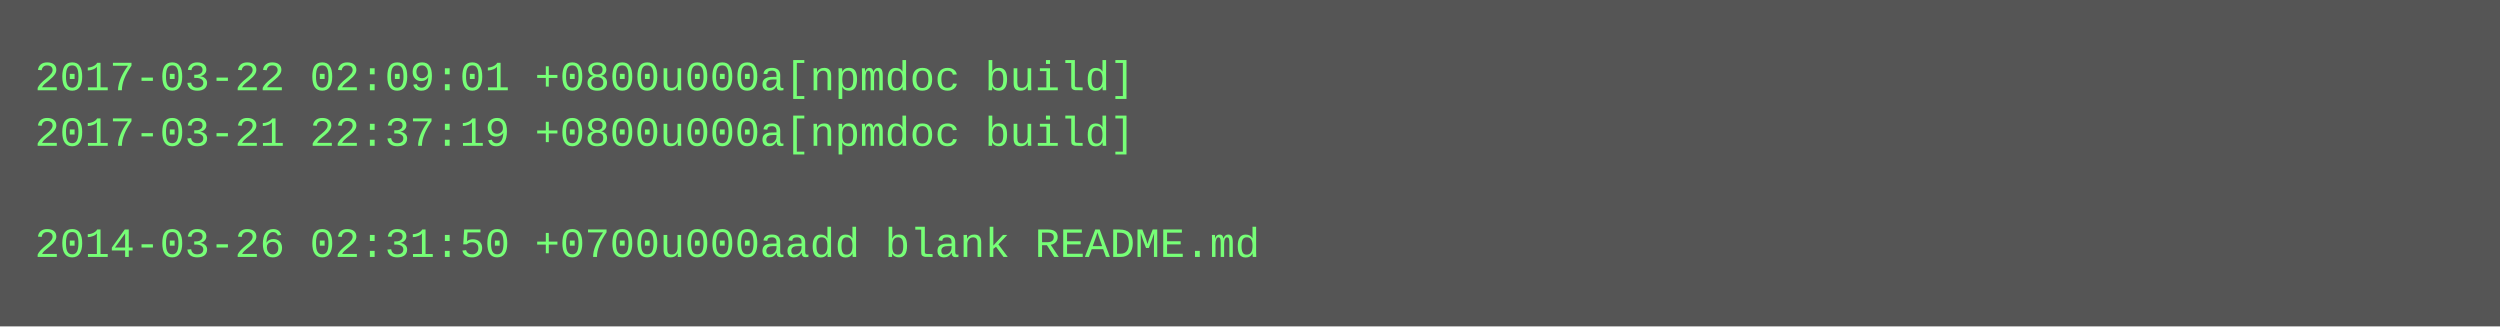
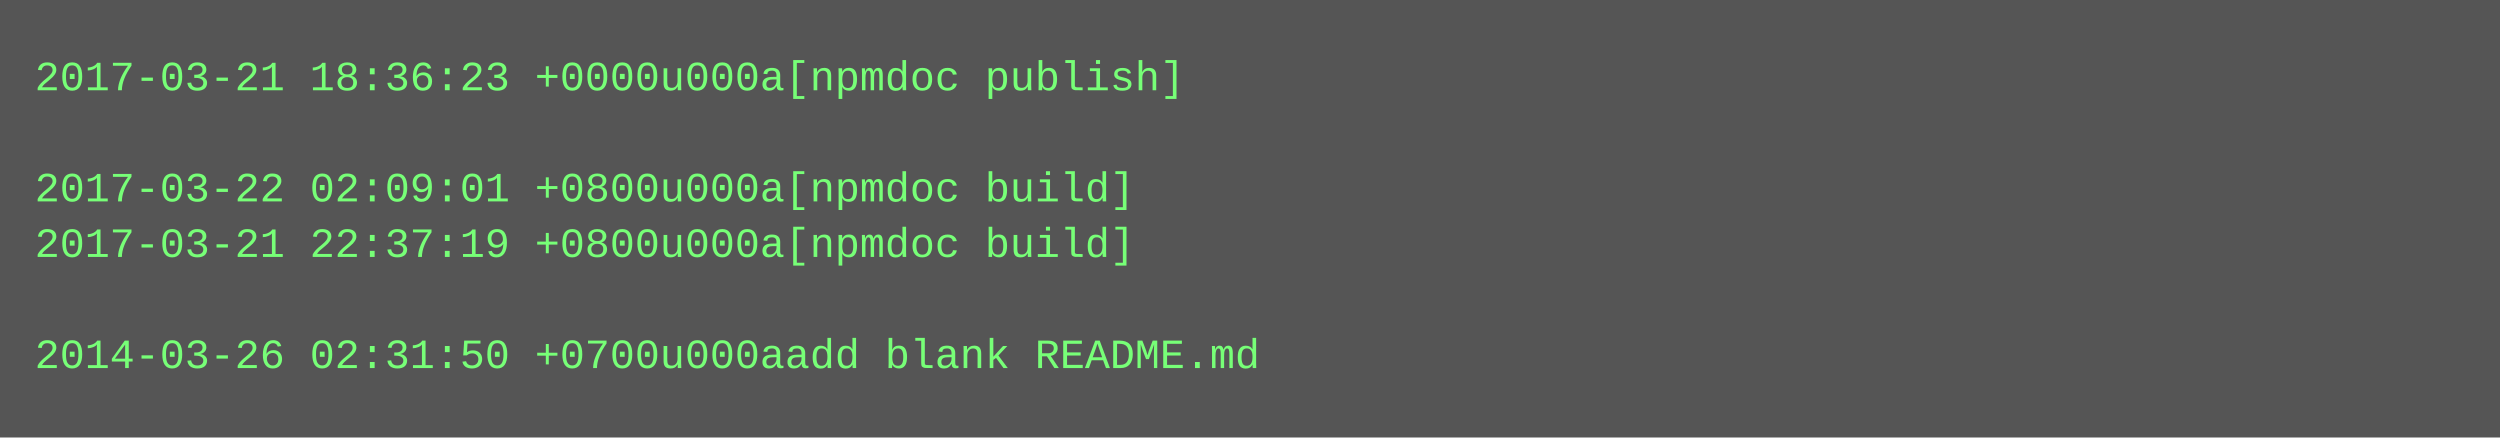
- <svg xmlns="http://www.w3.org/2000/svg" height="94" width="720">
-   <rect height="94" fill="#555" width="720" />
+ <svg xmlns="http://www.w3.org/2000/svg" height="126" width="720">
+   <rect height="126" fill="#555" width="720" />
  <text fill="#7f7" font-family="Courier New" font-size="12" xml:space="preserve">
-     <tspan x="10" y="26">2017-03-22 02:09:01 +0800u000a[npmdoc build]</tspan>
-     <tspan x="10" y="42">2017-03-21 22:37:19 +0800u000a[npmdoc build]</tspan>
-     <tspan x="10" y="58" />
-     <tspan x="10" y="74">2014-03-26 02:31:50 +0700u000aadd blank README.md</tspan>
+     <tspan x="10" y="26">2017-03-21 18:36:23 +0000u000a[npmdoc publish]</tspan>
+     <tspan x="10" y="42" />
+     <tspan x="10" y="58">2017-03-22 02:09:01 +0800u000a[npmdoc build]</tspan>
+     <tspan x="10" y="74">2017-03-21 22:37:19 +0800u000a[npmdoc build]</tspan>
+     <tspan x="10" y="90" />
+     <tspan x="10" y="106">2014-03-26 02:31:50 +0700u000aadd blank README.md</tspan>
  </text>
</svg>
